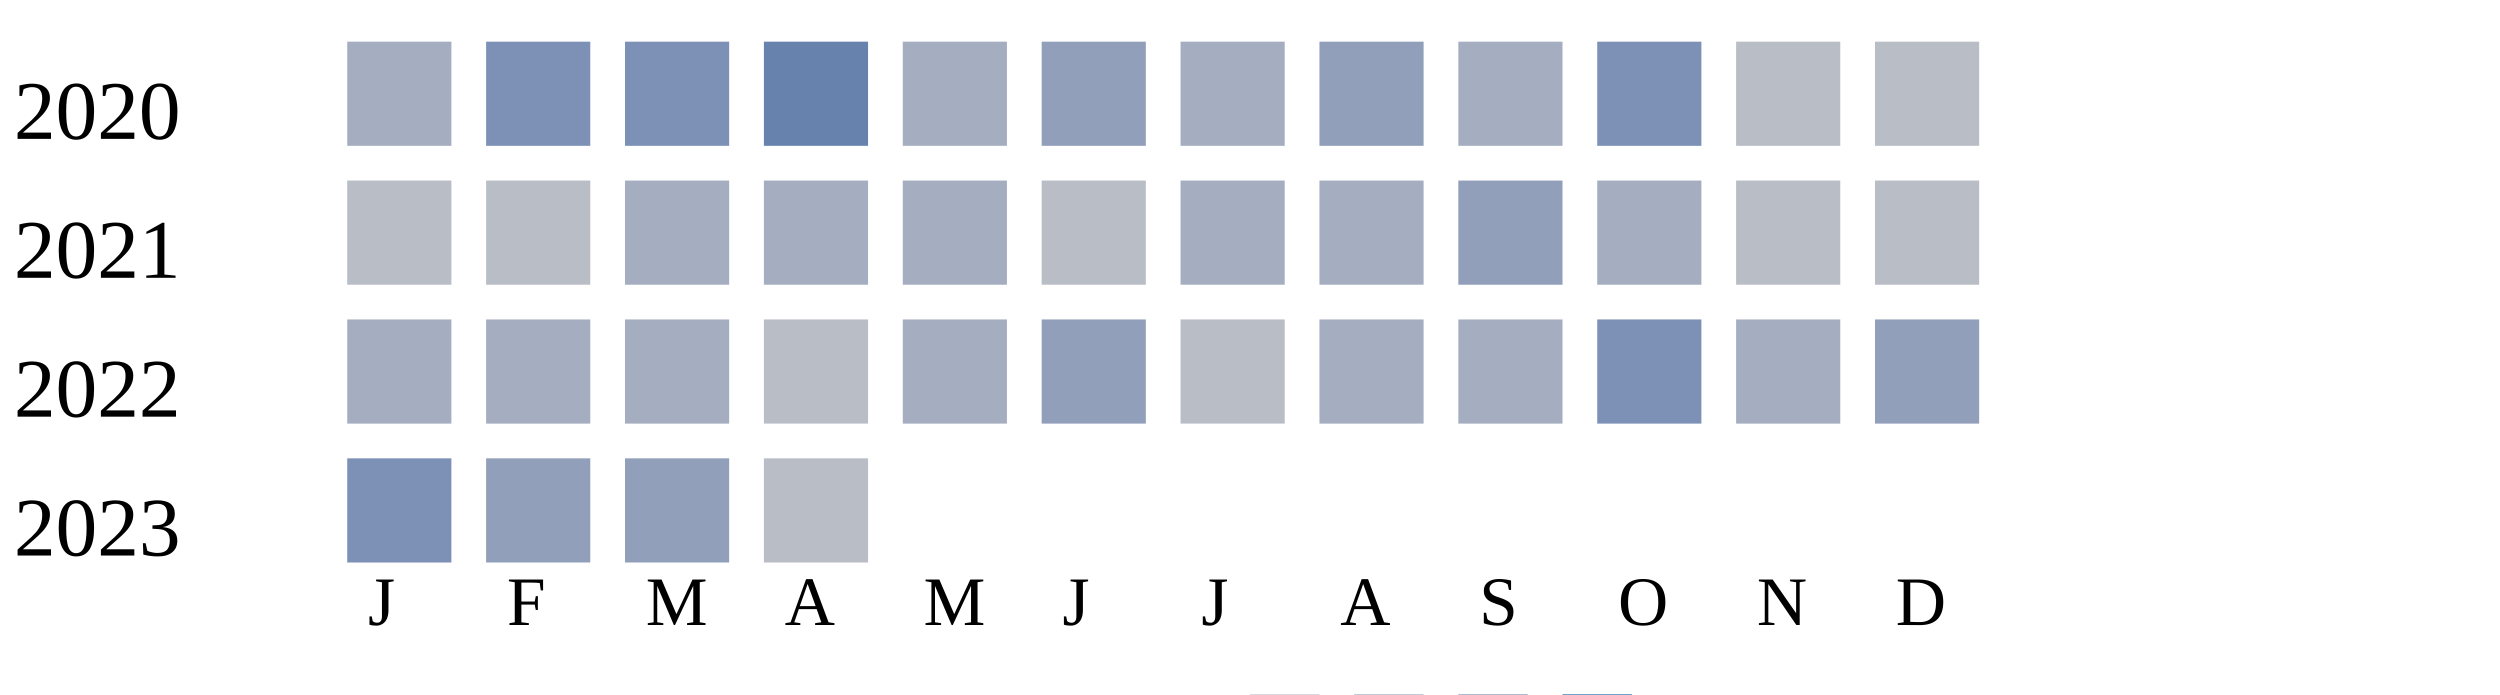
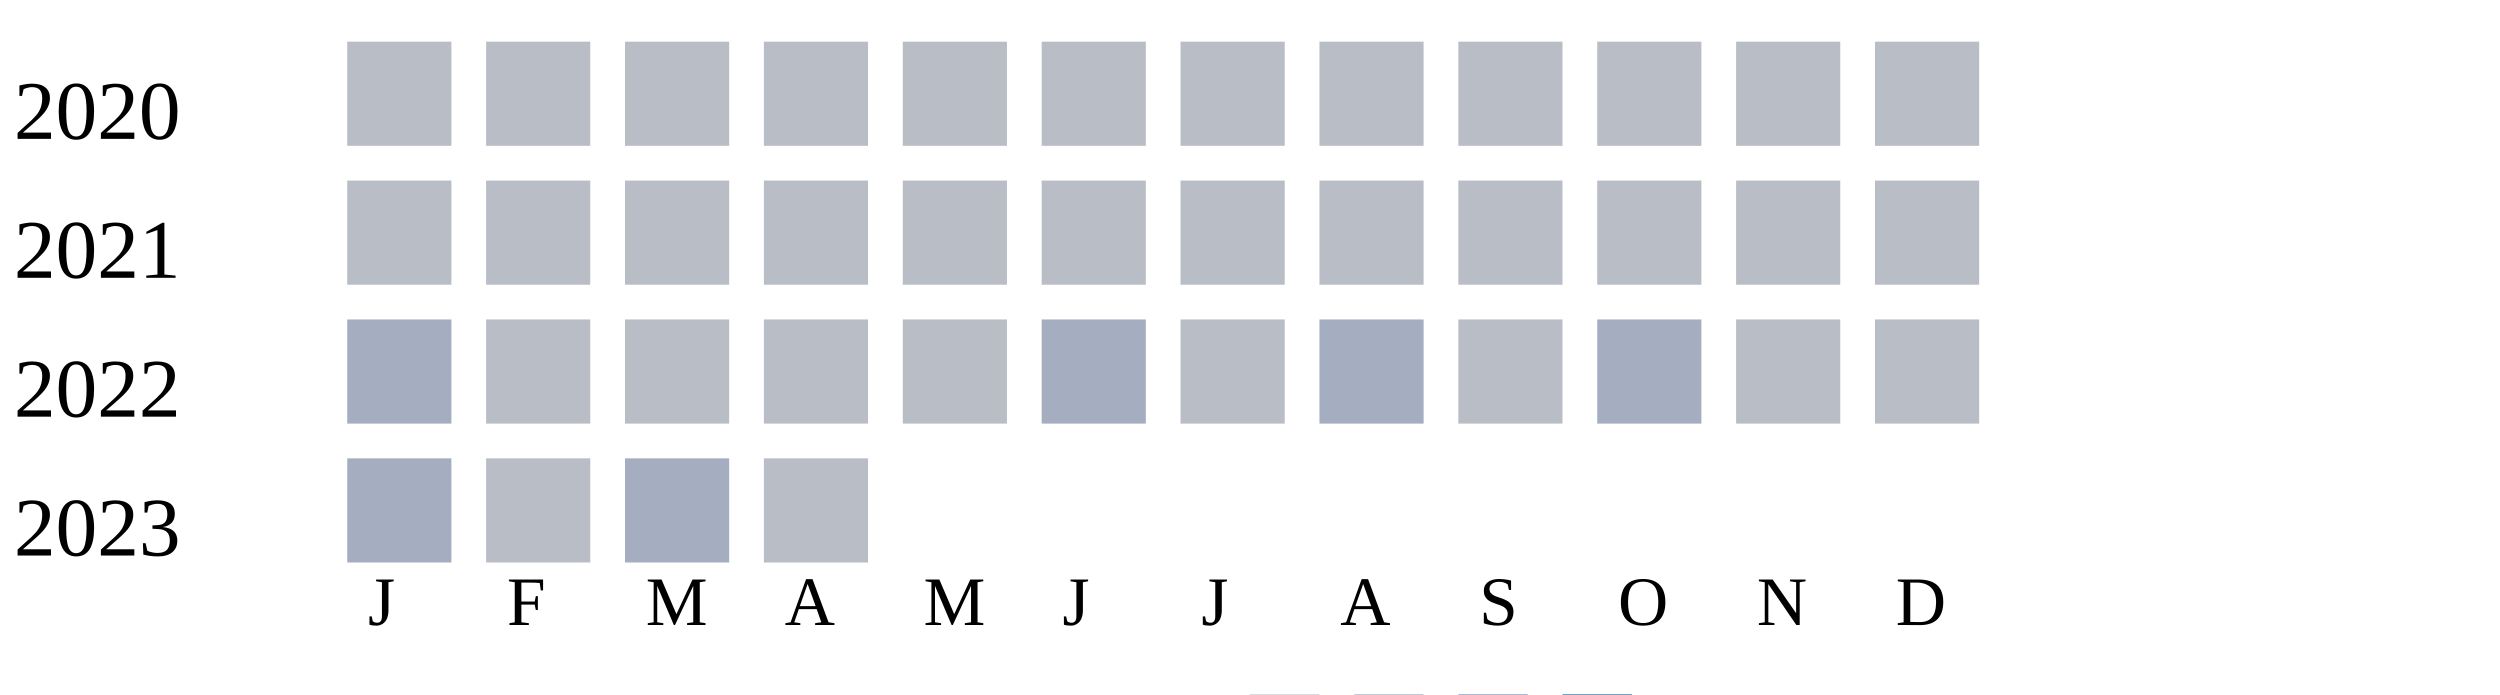
<svg xmlns="http://www.w3.org/2000/svg" width="360" height="100">
  <g transform="translate(0 0)">
    <text x="2" y="20">2020</text>
-     <rect x="50" y="6" width="15" height="15" fill="#a5aec0" />
-     <rect x="70" y="6" width="15" height="15" fill="#7d90b5" />
-     <rect x="90" y="6" width="15" height="15" fill="#7d90b5" />
-     <rect x="110" y="6" width="15" height="15" fill="#6882ae" />
-     <rect x="130" y="6" width="15" height="15" fill="#a5aec0" />
-     <rect x="150" y="6" width="15" height="15" fill="#919fba" />
-     <rect x="170" y="6" width="15" height="15" fill="#a5aec0" />
-     <rect x="190" y="6" width="15" height="15" fill="#919fba" />
-     <rect x="210" y="6" width="15" height="15" fill="#a5aec0" />
-     <rect x="230" y="6" width="15" height="15" fill="#7d90b5" />
+     <rect x="50" y="6" width="15" height="15" fill="#b9bdc6" />
+     <rect x="70" y="6" width="15" height="15" fill="#b9bdc6" />
+     <rect x="90" y="6" width="15" height="15" fill="#b9bdc6" />
+     <rect x="110" y="6" width="15" height="15" fill="#b9bdc6" />
+     <rect x="130" y="6" width="15" height="15" fill="#b9bdc6" />
+     <rect x="150" y="6" width="15" height="15" fill="#b9bdc6" />
+     <rect x="170" y="6" width="15" height="15" fill="#b9bdc6" />
+     <rect x="190" y="6" width="15" height="15" fill="#b9bdc6" />
+     <rect x="210" y="6" width="15" height="15" fill="#b9bdc6" />
+     <rect x="230" y="6" width="15" height="15" fill="#b9bdc6" />
    <rect x="250" y="6" width="15" height="15" fill="#b9bdc6" />
    <rect x="270" y="6" width="15" height="15" fill="#b9bdc6" />
  </g>
  <g transform="translate(0 20)">
    <text x="2" y="20">2021</text>
    <rect x="50" y="6" width="15" height="15" fill="#b9bdc6" />
    <rect x="70" y="6" width="15" height="15" fill="#b9bdc6" />
-     <rect x="90" y="6" width="15" height="15" fill="#a5aec0" />
-     <rect x="110" y="6" width="15" height="15" fill="#a5aec0" />
-     <rect x="130" y="6" width="15" height="15" fill="#a5aec0" />
+     <rect x="90" y="6" width="15" height="15" fill="#b9bdc6" />
+     <rect x="110" y="6" width="15" height="15" fill="#b9bdc6" />
+     <rect x="130" y="6" width="15" height="15" fill="#b9bdc6" />
    <rect x="150" y="6" width="15" height="15" fill="#b9bdc6" />
-     <rect x="170" y="6" width="15" height="15" fill="#a5aec0" />
-     <rect x="190" y="6" width="15" height="15" fill="#a5aec0" />
-     <rect x="210" y="6" width="15" height="15" fill="#919fba" />
-     <rect x="230" y="6" width="15" height="15" fill="#a5aec0" />
+     <rect x="170" y="6" width="15" height="15" fill="#b9bdc6" />
+     <rect x="190" y="6" width="15" height="15" fill="#b9bdc6" />
+     <rect x="210" y="6" width="15" height="15" fill="#b9bdc6" />
+     <rect x="230" y="6" width="15" height="15" fill="#b9bdc6" />
    <rect x="250" y="6" width="15" height="15" fill="#b9bdc6" />
    <rect x="270" y="6" width="15" height="15" fill="#b9bdc6" />
  </g>
  <g transform="translate(0 40)">
    <text x="2" y="20">2022</text>
    <rect x="50" y="6" width="15" height="15" fill="#a5aec0" />
-     <rect x="70" y="6" width="15" height="15" fill="#a5aec0" />
-     <rect x="90" y="6" width="15" height="15" fill="#a5aec0" />
+     <rect x="70" y="6" width="15" height="15" fill="#b9bdc6" />
+     <rect x="90" y="6" width="15" height="15" fill="#b9bdc6" />
    <rect x="110" y="6" width="15" height="15" fill="#b9bdc6" />
-     <rect x="130" y="6" width="15" height="15" fill="#a5aec0" />
-     <rect x="150" y="6" width="15" height="15" fill="#919fba" />
+     <rect x="130" y="6" width="15" height="15" fill="#b9bdc6" />
+     <rect x="150" y="6" width="15" height="15" fill="#a5aec0" />
    <rect x="170" y="6" width="15" height="15" fill="#b9bdc6" />
    <rect x="190" y="6" width="15" height="15" fill="#a5aec0" />
-     <rect x="210" y="6" width="15" height="15" fill="#a5aec0" />
-     <rect x="230" y="6" width="15" height="15" fill="#7d90b5" />
-     <rect x="250" y="6" width="15" height="15" fill="#a5aec0" />
-     <rect x="270" y="6" width="15" height="15" fill="#919fba" />
+     <rect x="210" y="6" width="15" height="15" fill="#b9bdc6" />
+     <rect x="230" y="6" width="15" height="15" fill="#a5aec0" />
+     <rect x="250" y="6" width="15" height="15" fill="#b9bdc6" />
+     <rect x="270" y="6" width="15" height="15" fill="#b9bdc6" />
  </g>
  <g transform="translate(0 60)">
    <text x="2" y="20">2023</text>
-     <rect x="50" y="6" width="15" height="15" fill="#7d90b5" />
-     <rect x="70" y="6" width="15" height="15" fill="#919fba" />
-     <rect x="90" y="6" width="15" height="15" fill="#919fba" />
+     <rect x="50" y="6" width="15" height="15" fill="#a5aec0" />
+     <rect x="70" y="6" width="15" height="15" fill="#b9bdc6" />
+     <rect x="90" y="6" width="15" height="15" fill="#a5aec0" />
    <rect x="110" y="6" width="15" height="15" fill="#b9bdc6" />
  </g>
  <text style="font-size: 10px; text-align: center" x="53" y="90">J</text>
  <text style="font-size: 10px; text-align: center" x="73" y="90">F</text>
  <text style="font-size: 10px; text-align: center" x="93" y="90">M</text>
  <text style="font-size: 10px; text-align: center" x="113" y="90">A</text>
  <text style="font-size: 10px; text-align: center" x="133" y="90">M</text>
  <text style="font-size: 10px; text-align: center" x="153" y="90">J</text>
  <text style="font-size: 10px; text-align: center" x="173" y="90">J</text>
  <text style="font-size: 10px; text-align: center" x="193" y="90">A</text>
  <text style="font-size: 10px; text-align: center" x="213" y="90">S</text>
  <text style="font-size: 10px; text-align: center" x="233" y="90">O</text>
  <text style="font-size: 10px; text-align: center" x="253" y="90">N</text>
  <text style="font-size: 10px; text-align: center" x="273" y="90">D</text>
  <text style="font-size: 10px;" x="155" y="109">Less</text>
  <rect fill="#b9bdc6" width="10" height="10" x="180" y="100" />
  <rect fill="#919fba" width="10" height="10" x="195" y="100" />
  <rect fill="#6882ae" width="10" height="10" x="210" y="100" />
  <rect fill="#005a9c" width="10" height="10" x="225" y="100" />
  <text x="240" y="109" style="font-size: 10px;">More</text>
</svg>
